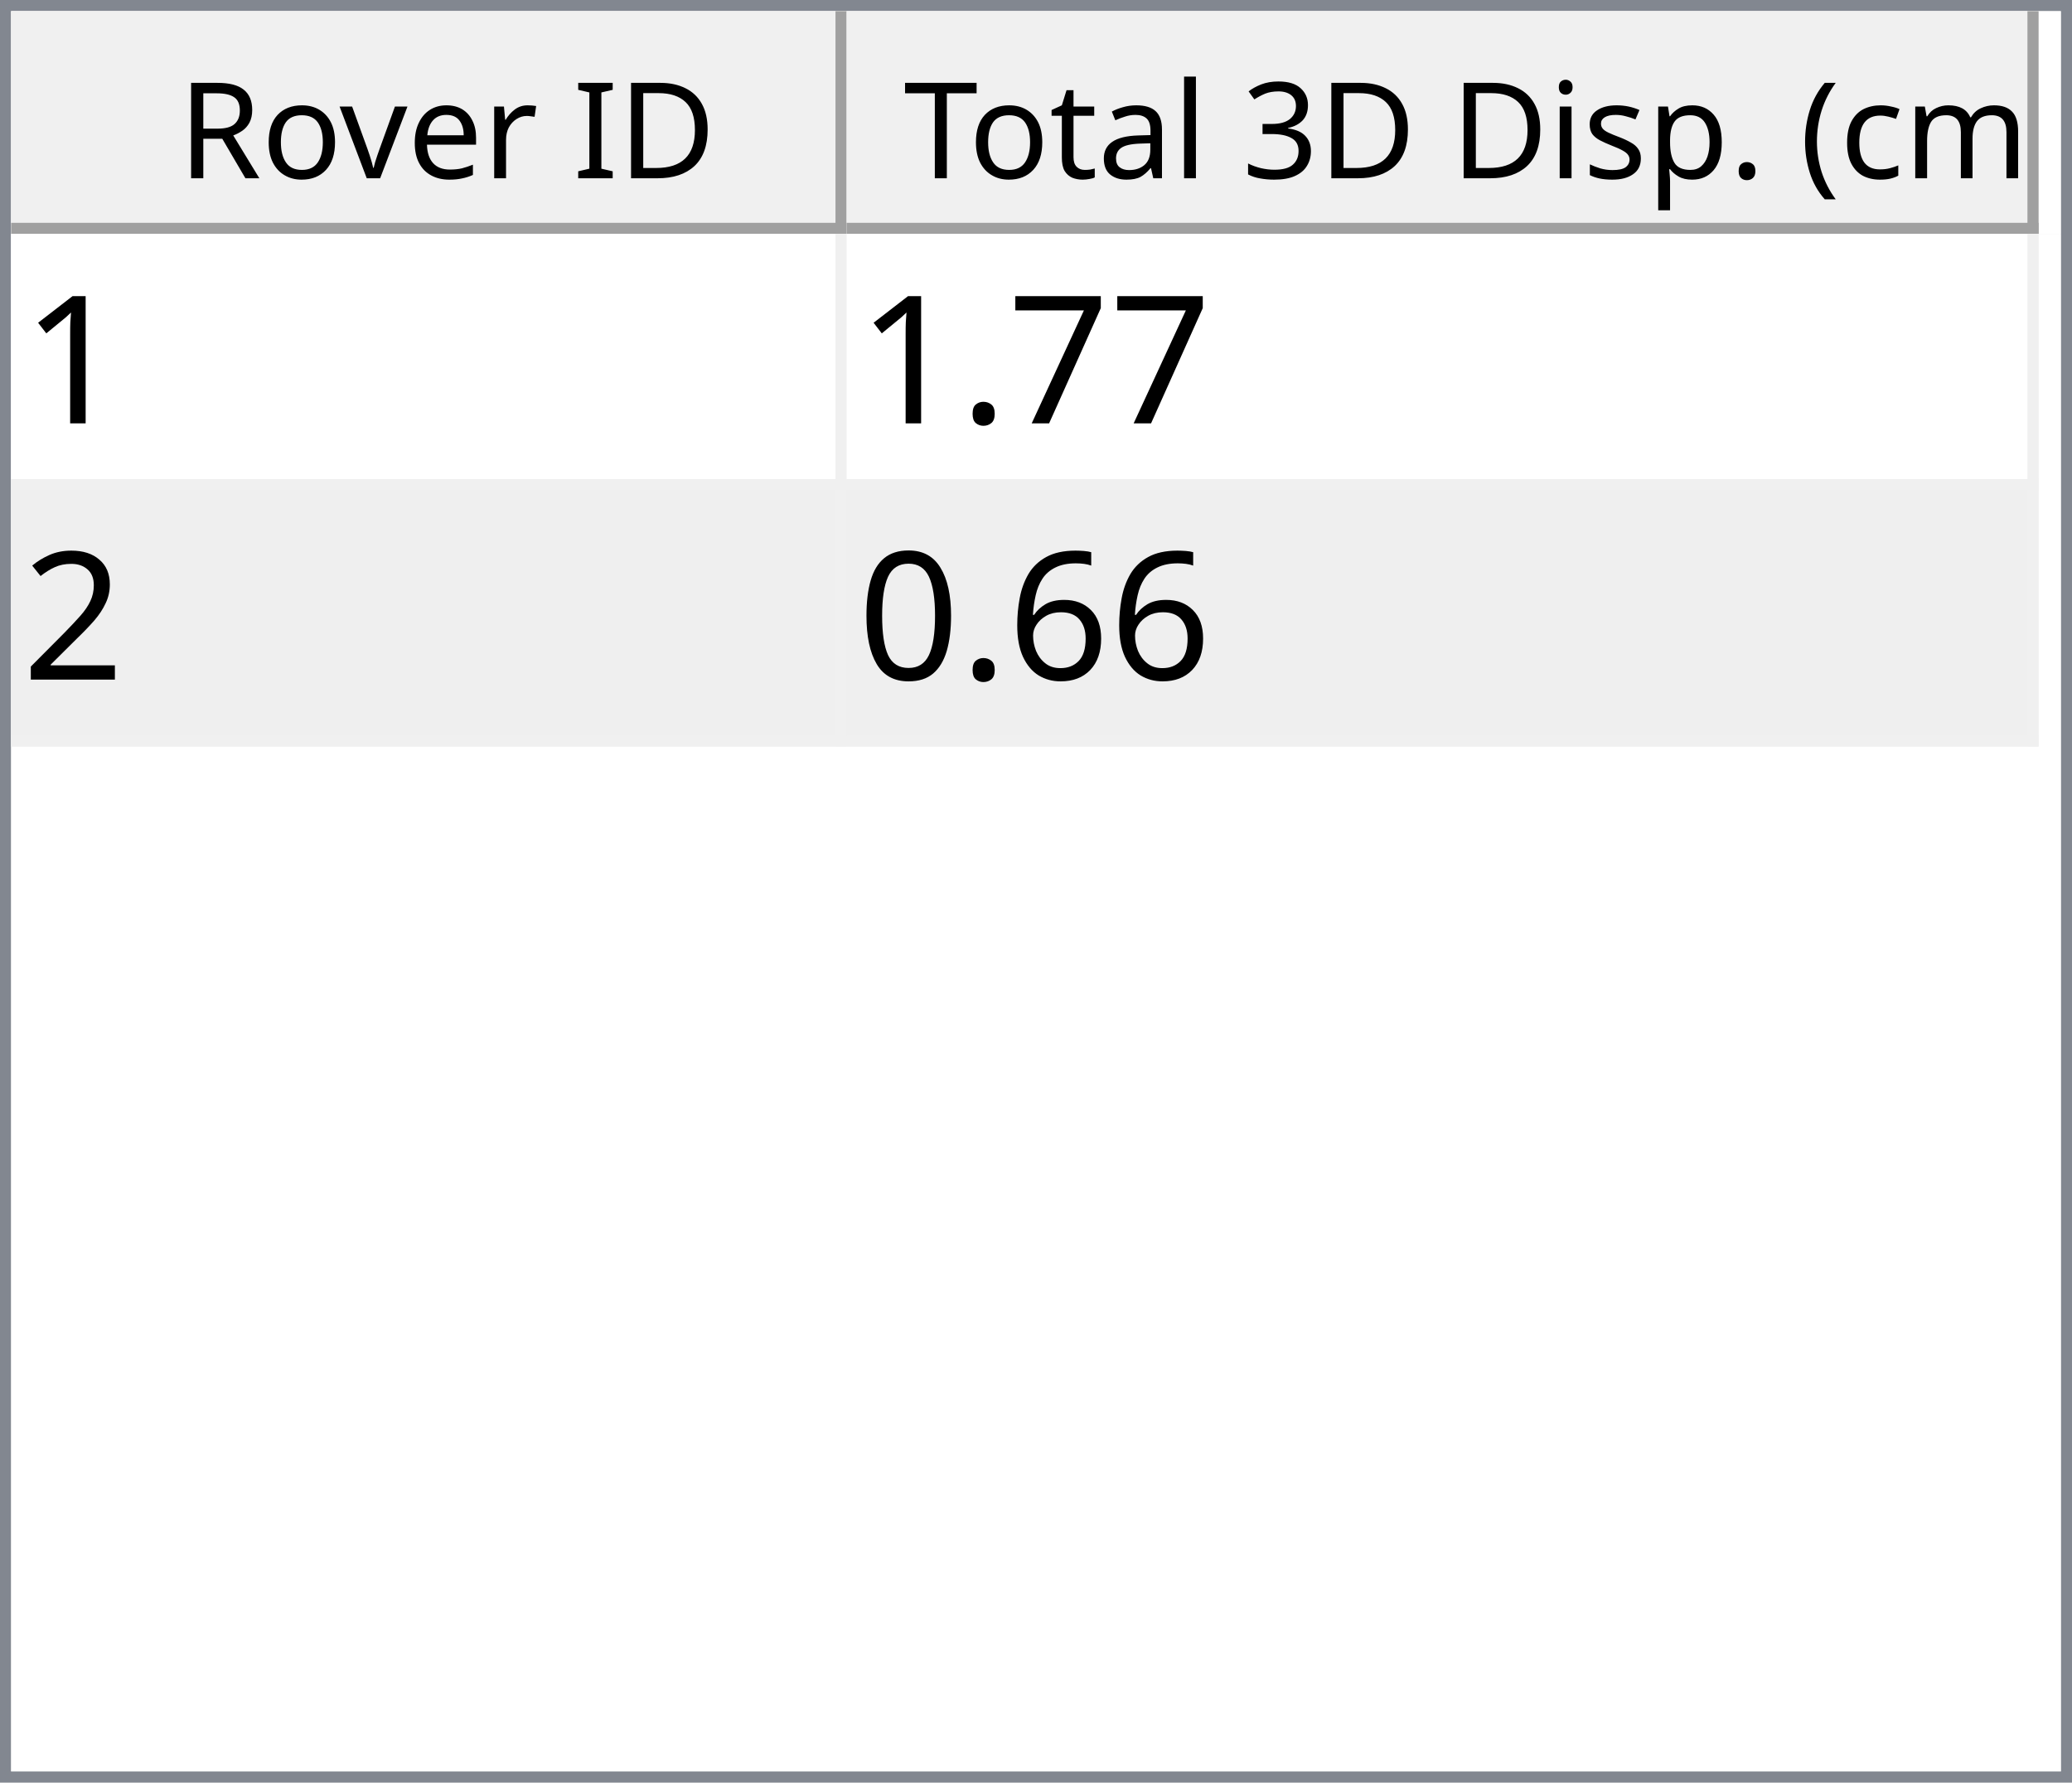
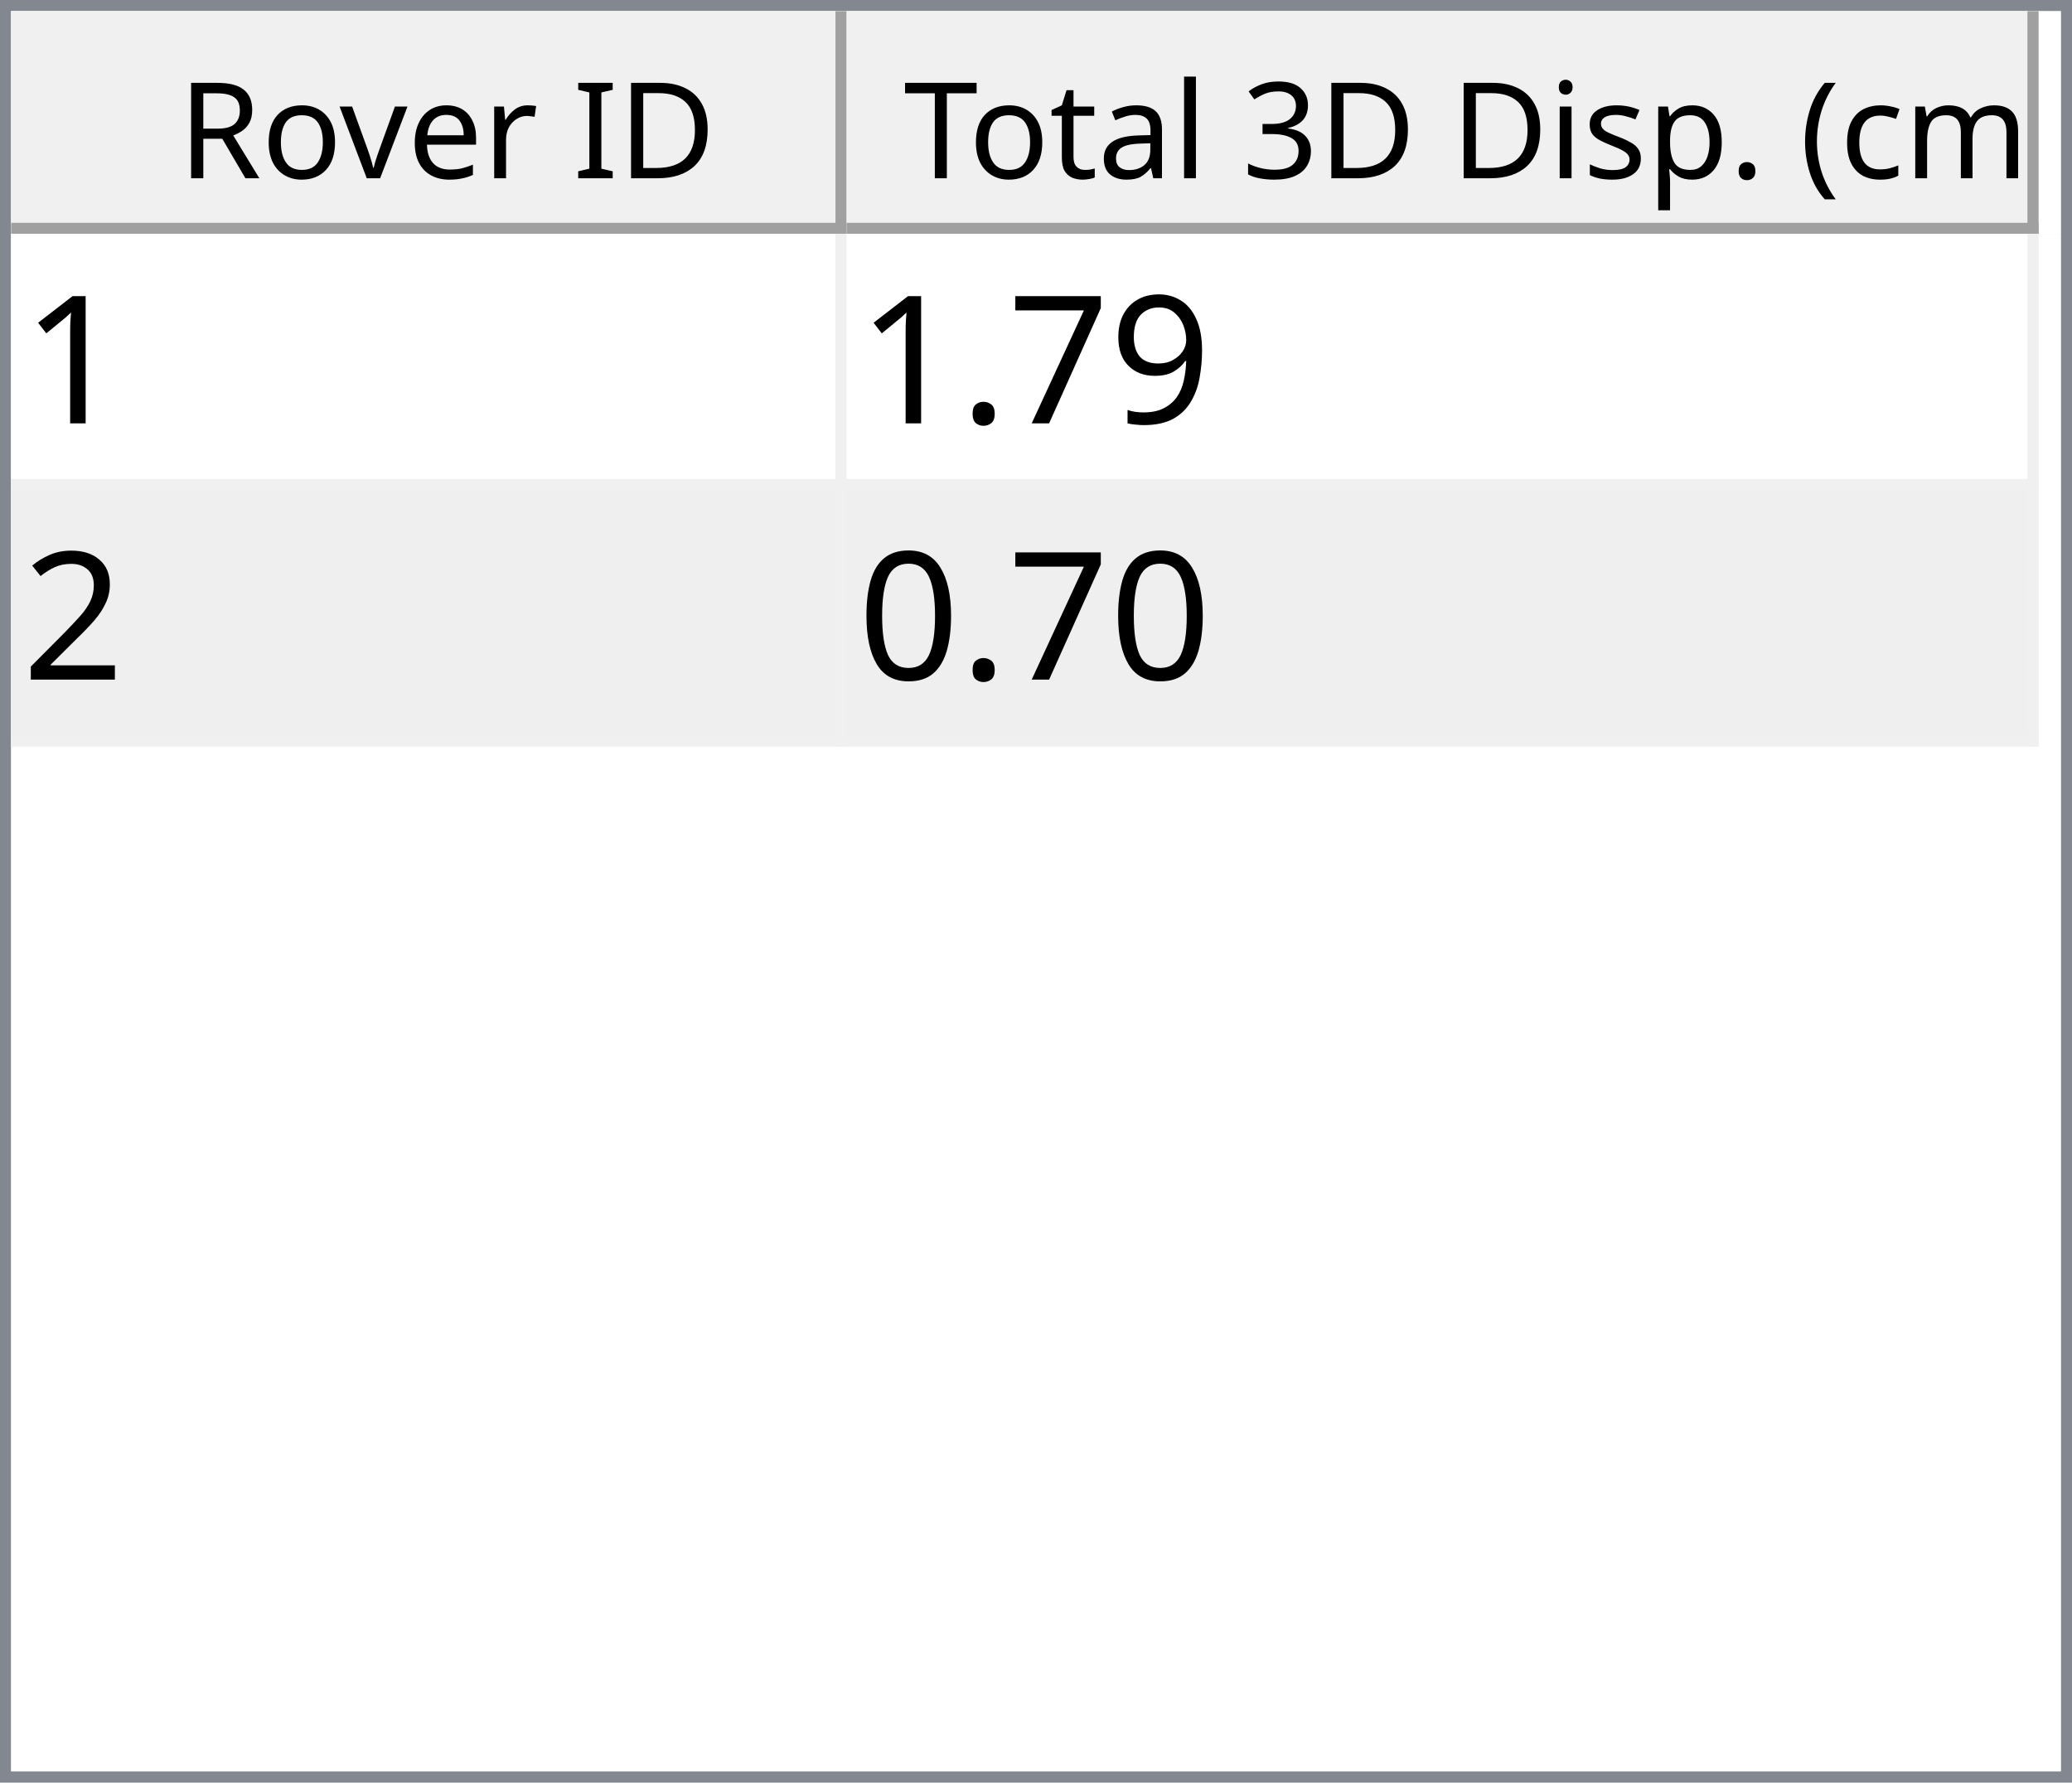
<svg xmlns="http://www.w3.org/2000/svg" style="fill-opacity:1; color-rendering:auto; color-interpolation:auto; text-rendering:auto; stroke:black; stroke-linecap:square; stroke-miterlimit:10; shape-rendering:auto; stroke-opacity:1; fill:black; stroke-dasharray:none; font-weight:normal; stroke-width:1; font-family:'Dialog'; font-style:normal; stroke-linejoin:miter; font-size:12px; stroke-dashoffset:0; image-rendering:auto;" width="186" height="160">
  <defs id="genericDefs" />
  <g>
    <defs id="defs1">
      <clipPath clipPathUnits="userSpaceOnUse" id="clipPath1">
        <path d="M0 0 L186 0 L186 160 L0 160 L0 0 Z" />
      </clipPath>
      <clipPath clipPathUnits="userSpaceOnUse" id="clipPath2">
        <path d="M0 0 L0 160 L186 160 L186 0 Z" />
      </clipPath>
      <clipPath clipPathUnits="userSpaceOnUse" id="clipPath3">
        <path d="M0 0 L0 20 L184 20 L184 0 Z" />
      </clipPath>
      <clipPath clipPathUnits="userSpaceOnUse" id="clipPath4">
        <path d="M0 0 L0 20 L75 20 L75 0 Z" />
      </clipPath>
      <clipPath clipPathUnits="userSpaceOnUse" id="clipPath5">
        <path d="M1 1 L1 19 L74 19 L74 1 Z" />
      </clipPath>
      <clipPath clipPathUnits="userSpaceOnUse" id="clipPath6">
        <path d="M0 0 L0 18 L73 18 L73 0 Z" />
      </clipPath>
      <clipPath clipPathUnits="userSpaceOnUse" id="clipPath7">
        <path d="M-0.5 -0.5 L-0.5 19.5 L74.5 19.5 L74.5 -0.5 Z" />
      </clipPath>
      <clipPath clipPathUnits="userSpaceOnUse" id="clipPath8">
        <path d="M0 0 L0 20 L107 20 L107 0 Z" />
      </clipPath>
      <clipPath clipPathUnits="userSpaceOnUse" id="clipPath9">
        <path d="M1 1 L1 19 L106 19 L106 1 Z" />
      </clipPath>
      <clipPath clipPathUnits="userSpaceOnUse" id="clipPath10">
        <path d="M0 0 L0 18 L105 18 L105 0 Z" />
      </clipPath>
      <clipPath clipPathUnits="userSpaceOnUse" id="clipPath11">
        <path d="M-0.5 -0.5 L-0.5 19.5 L106.5 19.5 L106.5 -0.5 Z" />
      </clipPath>
      <clipPath clipPathUnits="userSpaceOnUse" id="clipPath12">
        <path d="M0 0 L0 138 L184 138 L184 0 Z" />
      </clipPath>
      <clipPath clipPathUnits="userSpaceOnUse" id="clipPath13">
        <path d="M0 0 L0 46 L182 46 L182 0 Z" />
      </clipPath>
      <clipPath clipPathUnits="userSpaceOnUse" id="clipPath14">
        <path d="M-0.5 -0.5 L-0.5 45.5 L181.5 45.5 L181.5 -0.5 Z" />
      </clipPath>
      <clipPath clipPathUnits="userSpaceOnUse" id="clipPath15">
        <path d="M0 0 L0 22 L74 22 L74 0 Z" />
      </clipPath>
      <clipPath clipPathUnits="userSpaceOnUse" id="clipPath16">
        <path d="M0 0 L0 22 L106 22 L106 0 Z" />
      </clipPath>
      <font horiz-adv-x="64.551" id="font1">
        <font-face ascent="107.91" descent="25.098" units-per-em="100" style="font-style:normal; font-family:Segoe UI; font-weight:normal;" />
        <missing-glyph horiz-adv-x="64.551" d="M8.109 0 L8.109 68.266 L56.453 68.266 L56.453 0 L8.109 0 ZM15.328 7.234 L49.219 7.234 L49.219 61.031 L15.328 61.031 L15.328 7.234 Z" />
        <glyph unicode="D" horiz-adv-x="70.117" d="M9.188 0 L9.188 70.016 L28.516 70.016 Q65.531 70.016 65.531 35.891 Q65.531 19.672 55.25 9.836 Q44.969 0 27.734 0 L9.188 0 ZM17.391 62.594 L17.391 7.422 L27.828 7.422 Q41.609 7.422 49.273 14.797 Q56.938 22.172 56.938 35.688 Q56.938 62.594 28.328 62.594 L17.391 62.594 Z" />
        <glyph unicode="I" horiz-adv-x="26.611" d="M17.391 0 L9.188 0 L9.188 70.016 L17.391 70.016 L17.391 0 Z" />
        <glyph unicode=" " horiz-adv-x="27.393" d="" />
        <glyph unicode="r" horiz-adv-x="34.766" d="M34.188 41.891 Q32.078 43.5 28.125 43.5 Q23 43.5 19.555 38.672 Q16.109 33.844 16.109 25.484 L16.109 0 L8.109 0 L8.109 50 L16.109 50 L16.109 39.703 L16.312 39.703 Q18.016 44.969 21.531 47.922 Q25.047 50.875 29.391 50.875 Q32.516 50.875 34.188 50.203 L34.188 41.891 Z" />
        <glyph unicode="e" horiz-adv-x="52.295" d="M48.297 23 L12.984 23 Q13.188 14.656 17.484 10.109 Q21.781 5.562 29.297 5.562 Q37.75 5.562 44.828 11.141 L44.828 3.609 Q38.234 -1.172 27.391 -1.172 Q16.797 -1.172 10.742 5.641 Q4.688 12.453 4.688 24.812 Q4.688 36.469 11.305 43.82 Q17.922 51.172 27.734 51.172 Q37.547 51.172 42.922 44.828 Q48.297 38.484 48.297 27.203 L48.297 23 ZM40.094 29.781 Q40.047 36.719 36.75 40.578 Q33.453 44.438 27.594 44.438 Q21.922 44.438 17.969 40.383 Q14.016 36.328 13.094 29.781 L40.094 29.781 Z" />
        <glyph unicode="v" horiz-adv-x="47.9" d="M47.406 50 L27.484 0 L19.625 0 L0.688 50 L9.469 50 L22.172 13.672 Q23.578 9.672 23.922 6.688 L24.125 6.688 Q24.609 10.453 25.688 13.484 L38.969 50 L47.406 50 Z" />
        <glyph unicode="o" horiz-adv-x="58.594" d="M29 -1.172 Q17.922 -1.172 11.305 5.836 Q4.688 12.844 4.688 24.422 Q4.688 37.016 11.57 44.094 Q18.453 51.172 30.172 51.172 Q41.359 51.172 47.633 44.289 Q53.906 37.406 53.906 25.203 Q53.906 13.234 47.141 6.031 Q40.375 -1.172 29 -1.172 ZM29.594 44.438 Q21.875 44.438 17.383 39.188 Q12.891 33.938 12.891 24.703 Q12.891 15.828 17.43 10.695 Q21.969 5.562 29.594 5.562 Q37.359 5.562 41.531 10.594 Q45.703 15.625 45.703 24.906 Q45.703 34.281 41.531 39.359 Q37.359 44.438 29.594 44.438 Z" />
        <glyph unicode="R" horiz-adv-x="59.814" d="M59.375 0 L49.609 0 L37.891 19.625 Q36.281 22.359 34.766 24.289 Q33.25 26.219 31.664 27.438 Q30.078 28.656 28.25 29.219 Q26.422 29.781 24.125 29.781 L17.391 29.781 L17.391 0 L9.188 0 L9.188 70.016 L30.078 70.016 Q34.672 70.016 38.555 68.867 Q42.438 67.719 45.289 65.375 Q48.141 63.031 49.758 59.547 Q51.375 56.062 51.375 51.375 Q51.375 47.703 50.273 44.656 Q49.172 41.609 47.148 39.211 Q45.125 36.812 42.266 35.133 Q39.406 33.453 35.844 32.516 L35.844 32.328 Q37.594 31.547 38.891 30.547 Q40.188 29.547 41.359 28.18 Q42.531 26.812 43.68 25.078 Q44.828 23.344 46.234 21.047 L59.375 0 ZM17.391 62.594 L17.391 37.203 L28.516 37.203 Q31.594 37.203 34.203 38.133 Q36.812 39.062 38.719 40.797 Q40.625 42.531 41.703 45.047 Q42.781 47.562 42.781 50.688 Q42.781 56.297 39.141 59.445 Q35.5 62.594 28.609 62.594 L17.391 62.594 Z" />
        <glyph unicode=")" horiz-adv-x="30.176" d="M8.297 -15.922 L1.172 -15.922 Q16.406 2.344 16.406 26.812 Q16.406 51.469 1.078 70.016 L8.297 70.016 Q23.531 52.156 23.531 26.703 Q23.531 1.375 8.297 -15.922 Z" />
        <glyph unicode="m" horiz-adv-x="86.133" d="M79.109 0 L71.094 0 L71.094 28.719 Q71.094 37.016 68.531 40.727 Q65.969 44.438 59.906 44.438 Q54.781 44.438 51.195 39.75 Q47.609 35.062 47.609 28.516 L47.609 0 L39.594 0 L39.594 29.688 Q39.594 44.438 28.219 44.438 Q22.953 44.438 19.531 40.016 Q16.109 35.594 16.109 28.516 L16.109 0 L8.109 0 L8.109 50 L16.109 50 L16.109 42.094 L16.312 42.094 Q21.625 51.172 31.844 51.172 Q36.969 51.172 40.773 48.312 Q44.578 45.453 46 40.828 Q51.562 51.172 62.594 51.172 Q79.109 51.172 79.109 30.812 L79.109 0 Z" />
        <glyph unicode="c" horiz-adv-x="46.191" d="M42.188 2.297 Q36.422 -1.172 28.516 -1.172 Q17.828 -1.172 11.258 5.789 Q4.688 12.75 4.688 23.828 Q4.688 36.188 11.766 43.68 Q18.844 51.172 30.672 51.172 Q37.25 51.172 42.281 48.734 L42.281 40.531 Q36.719 44.438 30.375 44.438 Q22.703 44.438 17.797 38.945 Q12.891 33.453 12.891 24.516 Q12.891 15.719 17.508 10.641 Q22.125 5.562 29.891 5.562 Q36.422 5.562 42.188 9.906 L42.188 2.297 Z" />
        <glyph unicode="(" horiz-adv-x="30.176" d="M29.109 -15.922 L21.969 -15.922 Q6.844 1.375 6.844 26.703 Q6.844 52.156 21.969 70.016 L29.203 70.016 Q13.875 51.469 13.875 26.812 Q13.875 2.344 29.109 -15.922 Z" />
        <glyph unicode="." horiz-adv-x="21.68" d="M10.891 -1.078 Q8.641 -1.078 7.055 0.539 Q5.469 2.156 5.469 4.391 Q5.469 6.641 7.055 8.273 Q8.641 9.906 10.891 9.906 Q13.188 9.906 14.797 8.273 Q16.406 6.641 16.406 4.391 Q16.406 2.156 14.797 0.539 Q13.188 -1.078 10.891 -1.078 Z" />
        <glyph unicode="p" horiz-adv-x="58.789" d="M16.312 7.234 L16.109 7.234 L16.109 -23 L8.109 -23 L8.109 50 L16.109 50 L16.109 41.219 L16.312 41.219 Q22.219 51.172 33.594 51.172 Q43.266 51.172 48.688 44.461 Q54.109 37.75 54.109 26.469 Q54.109 13.922 48 6.375 Q41.891 -1.172 31.297 -1.172 Q21.578 -1.172 16.312 7.234 ZM16.109 27.391 L16.109 20.406 Q16.109 14.203 20.141 9.883 Q24.172 5.562 30.375 5.562 Q37.641 5.562 41.773 11.133 Q45.906 16.703 45.906 26.609 Q45.906 34.969 42.047 39.703 Q38.188 44.438 31.594 44.438 Q24.609 44.438 20.359 39.578 Q16.109 34.719 16.109 27.391 Z" />
        <glyph unicode="s" horiz-adv-x="42.432" d="M5.078 1.812 L5.078 10.406 Q11.625 5.562 19.484 5.562 Q30.031 5.562 30.031 12.594 Q30.031 14.594 29.125 15.992 Q28.219 17.391 26.68 18.461 Q25.141 19.531 23.07 20.383 Q21 21.234 18.609 22.172 Q15.281 23.484 12.766 24.828 Q10.25 26.172 8.57 27.859 Q6.891 29.547 6.031 31.695 Q5.172 33.844 5.172 36.719 Q5.172 40.234 6.789 42.945 Q8.406 45.656 11.086 47.484 Q13.766 49.312 17.211 50.242 Q20.656 51.172 24.312 51.172 Q30.812 51.172 35.938 48.922 L35.938 40.828 Q30.422 44.438 23.25 44.438 Q21 44.438 19.195 43.922 Q17.391 43.406 16.094 42.477 Q14.797 41.547 14.086 40.258 Q13.375 38.969 13.375 37.406 Q13.375 35.453 14.086 34.133 Q14.797 32.812 16.164 31.789 Q17.531 30.766 19.484 29.938 Q21.438 29.109 23.922 28.125 Q27.25 26.859 29.883 25.516 Q32.516 24.172 34.375 22.484 Q36.234 20.797 37.234 18.602 Q38.234 16.406 38.234 13.375 Q38.234 9.672 36.602 6.938 Q34.969 4.203 32.234 2.398 Q29.5 0.594 25.93 -0.289 Q22.359 -1.172 18.453 -1.172 Q10.75 -1.172 5.078 1.812 Z" />
        <glyph unicode="i" horiz-adv-x="24.219" d="M12.203 62.703 Q10.062 62.703 8.547 64.164 Q7.031 65.625 7.031 67.875 Q7.031 70.125 8.547 71.609 Q10.062 73.094 12.203 73.094 Q14.406 73.094 15.945 71.609 Q17.484 70.125 17.484 67.875 Q17.484 65.719 15.945 64.211 Q14.406 62.703 12.203 62.703 ZM16.109 0 L8.109 0 L8.109 50 L16.109 50 L16.109 0 Z" />
        <glyph unicode="3" horiz-adv-x="53.906" d="M46.531 19.828 Q46.531 15.094 44.75 11.211 Q42.969 7.328 39.719 4.57 Q36.469 1.812 31.93 0.297 Q27.391 -1.219 21.922 -1.219 Q11.922 -1.219 6 2.594 L6 11.188 Q13.094 5.609 22.219 5.609 Q25.875 5.609 28.828 6.539 Q31.781 7.469 33.906 9.227 Q36.031 10.984 37.18 13.477 Q38.328 15.969 38.328 19.094 Q38.328 32.812 18.797 32.812 L12.984 32.812 L12.984 39.594 L18.5 39.594 Q35.797 39.594 35.797 52.484 Q35.797 64.406 22.609 64.406 Q15.188 64.406 8.688 59.422 L8.688 67.188 Q15.375 71.188 24.609 71.188 Q29 71.188 32.57 69.969 Q36.141 68.75 38.68 66.555 Q41.219 64.359 42.609 61.281 Q44 58.203 44 54.5 Q44 40.672 30.031 36.719 L30.031 36.531 Q33.594 36.141 36.625 34.797 Q39.656 33.453 41.852 31.305 Q44.047 29.156 45.289 26.25 Q46.531 23.344 46.531 19.828 Z" />
        <glyph unicode="l" horiz-adv-x="24.219" d="M16.109 0 L8.109 0 L8.109 74.031 L16.109 74.031 L16.109 0 Z" />
        <glyph unicode="a" horiz-adv-x="50.879" d="M43.891 0 L35.891 0 L35.891 7.812 L35.688 7.812 Q30.469 -1.172 20.312 -1.172 Q12.844 -1.172 8.617 2.781 Q4.391 6.734 4.391 13.281 Q4.391 27.297 20.906 29.594 L35.891 31.688 Q35.891 44.438 25.594 44.438 Q16.547 44.438 9.281 38.281 L9.281 46.484 Q16.656 51.172 26.266 51.172 Q43.891 51.172 43.891 32.516 L43.891 0 ZM35.891 25.297 L23.828 23.641 Q18.266 22.859 15.43 20.875 Q12.594 18.891 12.594 13.875 Q12.594 10.203 15.211 7.883 Q17.828 5.562 22.172 5.562 Q28.125 5.562 32.008 9.742 Q35.891 13.922 35.891 20.312 L35.891 25.297 Z" />
        <glyph unicode="t" horiz-adv-x="33.887" d="M31.297 0.484 Q28.469 -1.078 23.828 -1.078 Q10.688 -1.078 10.688 13.578 L10.688 43.172 L2.094 43.172 L2.094 50 L10.688 50 L10.688 62.203 L18.703 64.797 L18.703 50 L31.297 50 L31.297 43.172 L18.703 43.172 L18.703 14.984 Q18.703 9.969 20.414 7.82 Q22.125 5.672 26.078 5.672 Q29.109 5.672 31.297 7.328 L31.297 0.484 Z" />
        <glyph unicode="T" horiz-adv-x="52.393" d="M50.594 62.594 L30.375 62.594 L30.375 0 L22.172 0 L22.172 62.594 L2 62.594 L2 70.016 L50.594 70.016 L50.594 62.594 Z" />
      </font>
      <font horiz-adv-x="75.0" id="font2">
        <font-face ascent="100.537" descent="21.973" units-per-em="100" style="font-style:normal; font-family:sans-serif; font-weight:normal;" />
        <missing-glyph horiz-adv-x="75.0" d="M12.5 0 L12.5 62.5 L62.5 62.5 L62.5 0 L12.5 0 ZM14.062 1.562 L60.938 1.562 L60.938 60.938 L14.062 60.938 L14.062 1.562 Z" />
        <glyph unicode="1" horiz-adv-x="55.615" d="M37.25 0 L28.469 0 L28.469 56 Q25.297 52.984 20.141 49.953 Q14.984 46.922 10.891 45.406 L10.891 53.906 Q18.266 57.375 23.781 62.305 Q29.297 67.234 31.594 71.875 L37.25 71.875 L37.25 0 Z" />
+         <glyph unicode="9" horiz-adv-x="55.615" d="M5.469 16.547 L13.922 17.328 Q14.984 11.375 18.016 8.688 Q21.047 6 25.781 6 Q29.828 6 32.883 7.859 Q35.938 9.719 37.891 12.82 Q39.844 15.922 41.164 21.195 Q42.484 26.469 42.484 31.938 Q42.484 32.516 42.438 33.688 Q39.797 29.5 35.234 26.883 Q30.672 24.266 25.344 24.266 Q16.453 24.266 10.305 30.711 Q4.156 37.156 4.156 47.703 Q4.156 58.594 10.578 65.234 Q17 71.875 26.656 71.875 Q33.641 71.875 39.43 68.117 Q45.219 64.359 48.219 57.398 Q51.219 50.438 51.219 37.25 Q51.219 23.531 48.242 15.406 Q45.266 7.281 39.383 3.031 Q33.5 -1.219 25.594 -1.219 Q17.188 -1.219 11.867 3.445 Q6.547 8.109 5.469 16.547 ZM41.453 48.141 Q41.453 55.719 37.43 60.156 Q33.406 64.594 27.734 64.594 Q21.875 64.594 17.531 59.812 Q13.188 55.031 13.188 47.406 Q13.188 40.578 17.312 36.305 Q21.438 32.031 27.484 32.031 Q33.594 32.031 37.523 36.305 Q41.453 40.578 41.453 48.141 Z" />
        <glyph unicode="7" horiz-adv-x="55.615" d="M4.734 62.203 L4.734 70.656 L51.078 70.656 L51.078 63.812 Q44.234 56.547 37.523 44.484 Q30.812 32.422 27.156 19.672 Q24.516 10.688 23.781 0 L14.75 0 Q14.891 8.453 18.062 20.414 Q21.234 32.375 27.172 43.484 Q33.109 54.594 39.797 62.203 L4.734 62.203 Z" />
        <glyph unicode="." horiz-adv-x="27.783" d="M9.078 0 L9.078 10.016 L19.094 10.016 L19.094 0 L9.078 0 Z" />
        <glyph unicode="2" horiz-adv-x="55.615" d="M50.344 8.453 L50.344 0 L3.031 0 Q2.938 3.172 4.047 6.109 Q5.859 10.938 9.836 15.625 Q13.812 20.312 21.344 26.469 Q33.016 36.031 37.117 41.625 Q41.219 47.219 41.219 52.203 Q41.219 57.422 37.477 61.008 Q33.734 64.594 27.734 64.594 Q21.391 64.594 17.578 60.789 Q13.766 56.984 13.719 50.25 L4.688 51.172 Q5.609 61.281 11.664 66.578 Q17.719 71.875 27.938 71.875 Q38.234 71.875 44.242 66.164 Q50.25 60.453 50.25 52 Q50.25 47.703 48.492 43.555 Q46.734 39.406 42.656 34.812 Q38.578 30.219 29.109 22.219 Q21.188 15.578 18.945 13.211 Q16.703 10.844 15.234 8.453 L50.344 8.453 Z" />
-         <glyph unicode="6" horiz-adv-x="55.615" d="M49.75 54.047 L41.016 53.375 Q39.844 58.547 37.703 60.891 Q34.125 64.656 28.906 64.656 Q24.703 64.656 21.531 62.312 Q17.391 59.281 14.992 53.469 Q12.594 47.656 12.5 36.922 Q15.672 41.75 20.266 44.094 Q24.859 46.438 29.891 46.438 Q38.672 46.438 44.852 39.969 Q51.031 33.5 51.031 23.25 Q51.031 16.5 48.125 10.719 Q45.219 4.938 40.141 1.859 Q35.062 -1.219 28.609 -1.219 Q17.625 -1.219 10.695 6.859 Q3.766 14.938 3.766 33.5 Q3.766 54.25 11.422 63.672 Q18.109 71.875 29.438 71.875 Q37.891 71.875 43.289 67.141 Q48.688 62.406 49.75 54.047 ZM13.875 23.188 Q13.875 18.656 15.797 14.508 Q17.719 10.359 21.188 8.18 Q24.656 6 28.469 6 Q34.031 6 38.039 10.492 Q42.047 14.984 42.047 22.703 Q42.047 30.125 38.086 34.398 Q34.125 38.672 28.125 38.672 Q22.172 38.672 18.023 34.398 Q13.875 30.125 13.875 23.188 Z" />
        <glyph unicode="0" horiz-adv-x="55.615" d="M4.156 35.297 Q4.156 48 6.766 55.742 Q9.375 63.484 14.523 67.68 Q19.672 71.875 27.484 71.875 Q33.25 71.875 37.594 69.555 Q41.938 67.234 44.773 62.867 Q47.609 58.5 49.219 52.227 Q50.828 45.953 50.828 35.297 Q50.828 22.703 48.242 14.969 Q45.656 7.234 40.508 3.008 Q35.359 -1.219 27.484 -1.219 Q17.141 -1.219 11.234 6.203 Q4.156 15.141 4.156 35.297 ZM13.188 35.297 Q13.188 17.672 17.312 11.836 Q21.438 6 27.484 6 Q33.547 6 37.672 11.859 Q41.797 17.719 41.797 35.297 Q41.797 52.984 37.672 58.789 Q33.547 64.594 27.391 64.594 Q21.344 64.594 17.719 59.469 Q13.188 52.938 13.188 35.297 Z" />
      </font>
    </defs>
    <g style="fill:white; stroke:white;">
      <rect x="0" y="0" width="186" style="clip-path:url(#clipPath1); stroke:none;" height="160" />
    </g>
    <g style="fill:white; text-rendering:optimizeSpeed; color-rendering:optimizeSpeed; image-rendering:optimizeSpeed; shape-rendering:crispEdges; stroke:white; color-interpolation:sRGB;">
      <rect x="0" width="186" height="160" y="0" style="stroke:none;" />
      <path style="stroke:none;" d="M0 160 L186 160 L186 0 L0 0 Z" />
    </g>
    <g style="fill:rgb(240,240,240); font-family:'Segoe UI'; stroke:rgb(240,240,240);">
      <rect x="0" y="0" width="186" style="clip-path:url(#clipPath2); stroke:none;" height="160" />
    </g>
    <g style="fill:rgb(130,135,144); font-family:'Segoe UI'; stroke:rgb(130,135,144);">
      <path d="M0 0 L186 0 L186 160 L0 160 L0 0 ZM1 1 L185 1 L185 159 L1 159 L1 1 Z" style="fill-rule:evenodd; clip-path:url(#clipPath2); stroke:none;" />
    </g>
    <g style="fill:white; font-family:'Segoe UI'; stroke:white;" transform="translate(1,1)">
      <rect x="0" y="0" width="184" style="clip-path:url(#clipPath3); stroke:none;" height="20" />
    </g>
    <g style="fill:rgb(240,240,240); font-family:'Segoe UI'; stroke:rgb(240,240,240);" transform="translate(1,1)">
      <rect x="0" y="0" width="75" style="clip-path:url(#clipPath4); stroke:none;" height="20" />
    </g>
    <g style="font-family:'Segoe UI';" transform="translate(2,2)">
      <text x="14" xml:space="preserve" y="14" style="clip-path:url(#clipPath6); stroke:none;">Rover ID</text>
    </g>
    <g style="fill:rgb(160,160,160); font-family:'Segoe UI'; stroke:rgb(160,160,160); stroke-linejoin:bevel;" transform="translate(1.5,1.5)">
      <line x1="74" x2="74" y1="0" style="fill:none; clip-path:url(#clipPath7);" y2="19" />
    </g>
    <g style="fill:rgb(160,160,160); font-family:'Segoe UI'; stroke:rgb(160,160,160); stroke-linejoin:bevel;" transform="matrix(1,0,0,1,1,1) translate(0.5,0.5)">
      <line x1="0" x2="74" y1="19" style="fill:none; clip-path:url(#clipPath7);" y2="19" />
    </g>
    <g style="fill:rgb(240,240,240); font-family:'Segoe UI'; stroke:rgb(240,240,240);" transform="translate(76,1)">
      <rect x="0" y="0" width="107" style="clip-path:url(#clipPath8); stroke:none;" height="20" />
    </g>
    <g style="font-family:'Segoe UI';" transform="translate(77,2)">
      <text x="1" xml:space="preserve" y="14" style="clip-path:url(#clipPath10); stroke:none;"> Total 3D Disp. (cm)</text>
    </g>
    <g style="fill:rgb(160,160,160); font-family:'Segoe UI'; stroke:rgb(160,160,160); stroke-linejoin:bevel;" transform="translate(76.5,1.5)">
      <line x1="106" x2="106" y1="0" style="fill:none; clip-path:url(#clipPath11);" y2="19" />
    </g>
    <g style="fill:rgb(160,160,160); font-family:'Segoe UI'; stroke:rgb(160,160,160); stroke-linejoin:bevel;" transform="matrix(1,0,0,1,76,1) translate(0.5,0.5)">
      <line x1="0" x2="106" y1="19" style="fill:none; clip-path:url(#clipPath11);" y2="19" />
    </g>
    <g style="fill:white; font-family:'Segoe UI'; stroke:white;" transform="translate(1,21)">
      <rect x="0" y="0" width="184" style="clip-path:url(#clipPath12); stroke:none;" height="138" />
    </g>
    <g style="fill:rgb(240,240,240); font-size:16px; font-family:sans-serif; stroke:rgb(240,240,240);" transform="translate(1,21)">
      <rect x="0" y="0" width="182" style="clip-path:url(#clipPath13); stroke:none;" height="46" />
      <line transform="translate(0.5,0.5)" x1="0" x2="181" y1="22" style="clip-path:url(#clipPath14); fill:none; stroke-linejoin:bevel;" y2="22" />
    </g>
    <g transform="matrix(1,0,0,1,1,21) translate(0.5,0.5)" style="fill:rgb(240,240,240); font-size:16px; font-family:sans-serif; stroke:rgb(240,240,240); stroke-linejoin:bevel;">
      <line x1="0" x2="181" y1="45" style="fill:none; clip-path:url(#clipPath14);" y2="45" />
    </g>
    <g transform="matrix(1,0,0,1,1,21) translate(0.5,0.5)" style="fill:rgb(240,240,240); font-size:16px; font-family:sans-serif; stroke:rgb(240,240,240); stroke-linejoin:bevel;">
      <line x1="74" x2="74" y1="0" style="fill:none; clip-path:url(#clipPath14);" y2="45" />
    </g>
    <g transform="matrix(1,0,0,1,1,21) translate(0.5,0.5)" style="fill:rgb(240,240,240); font-size:16px; font-family:sans-serif; stroke:rgb(240,240,240); stroke-linejoin:bevel;">
      <line x1="181" x2="181" y1="0" style="fill:none; clip-path:url(#clipPath14);" y2="45" />
    </g>
    <g style="fill:white; font-size:16px; font-family:sans-serif; stroke:white;" transform="matrix(1,0,0,1,1,21)">
      <rect x="0" y="0" width="74" style="clip-path:url(#clipPath15); stroke:none;" height="22" />
      <text x="1" y="17" style="fill:black; clip-path:url(#clipPath15); stroke:none;" xml:space="preserve">1</text>
    </g>
    <g style="fill:white; font-size:16px; font-family:sans-serif; stroke:white;" transform="matrix(1,0,0,1,1,21) translate(75,0)">
      <rect x="0" y="0" width="106" style="clip-path:url(#clipPath16); stroke:none;" height="22" />
-       <text x="1" y="17" style="fill:black; clip-path:url(#clipPath16); stroke:none;" xml:space="preserve">1.77</text>
+       <text x="1" y="17" style="fill:black; clip-path:url(#clipPath16); stroke:none;" xml:space="preserve">1.79</text>
    </g>
    <g style="fill:rgb(239,239,239); font-size:16px; font-family:sans-serif; stroke:rgb(239,239,239);" transform="matrix(1,0,0,1,1,21) translate(0,23)">
      <rect x="0" y="0" width="74" style="clip-path:url(#clipPath15); stroke:none;" height="22" />
      <text x="1" y="17" style="fill:black; clip-path:url(#clipPath15); stroke:none;" xml:space="preserve">2</text>
    </g>
    <g style="fill:rgb(239,239,239); font-size:16px; font-family:sans-serif; stroke:rgb(239,239,239);" transform="matrix(1,0,0,1,1,21) translate(75,23)">
      <rect x="0" y="0" width="106" style="clip-path:url(#clipPath16); stroke:none;" height="22" />
-       <text x="1" y="17" style="fill:black; clip-path:url(#clipPath16); stroke:none;" xml:space="preserve">0.66</text>
+       <text x="1" y="17" style="fill:black; clip-path:url(#clipPath16); stroke:none;" xml:space="preserve">0.70</text>
    </g>
  </g>
</svg>
